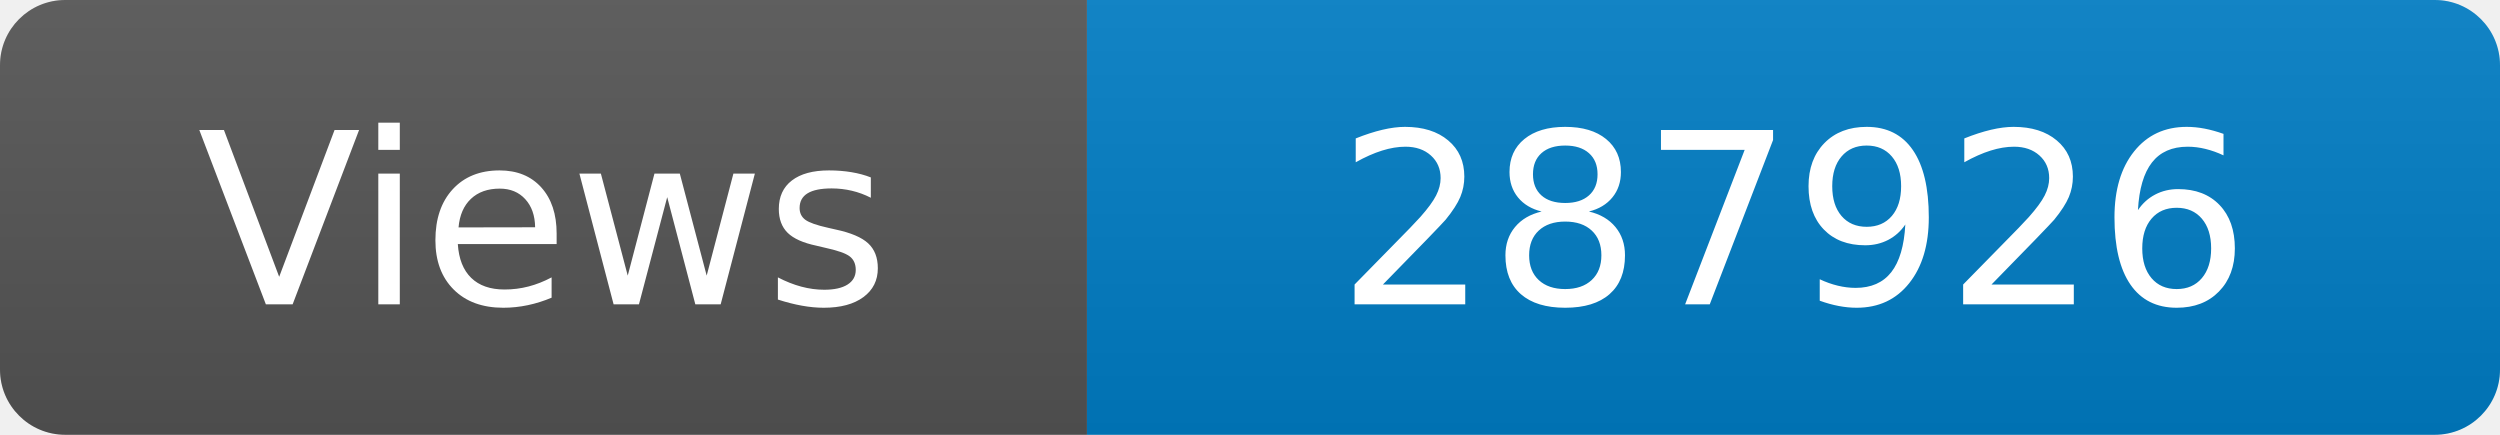
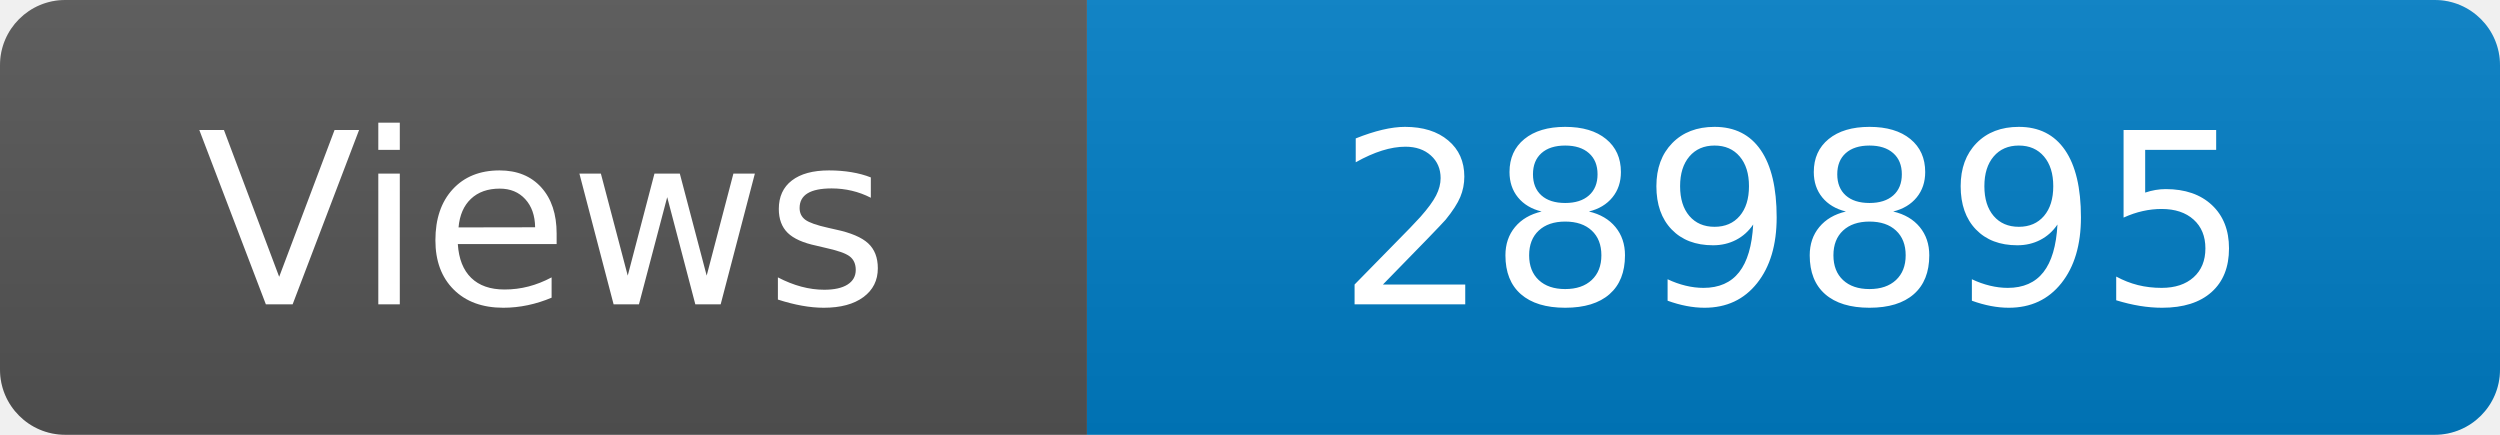
<svg xmlns="http://www.w3.org/2000/svg" width="115" height="20" role="img" aria-label="Maintained?: yes">
  <linearGradient id="s" x2="0" y2="100%">
    <stop offset="0" stop-color="#bbb" stop-opacity=".1" />
    <stop offset="1" stop-opacity=".1" />
  </linearGradient>
  <clipPath id="r">
    <rect width="115" height="20" rx="3" fill="#fff" />
  </clipPath>
  <g clip-path="url(#r)">
    <rect width="50" height="20" fill="#555" />
    <rect x="50" width="160" height="20" fill="#007ec6" />
    <rect width="115" height="20" fill="url(#s)" />
  </g>
  <g fill="#fff" text-anchor="middle" font-family="Verdana,Geneva,DejaVu Sans,sans-serif" font-size="110">
    <text x="250" y="140" transform="scale(.1)" fill="#fff">Views</text>
-     <text x="825" y="140" transform="scale(.1)" fill="#fff">287926</text>
+     <text x="825" y="140" transform="scale(.1)" fill="#fff">289895</text>
  </g>
</svg>
